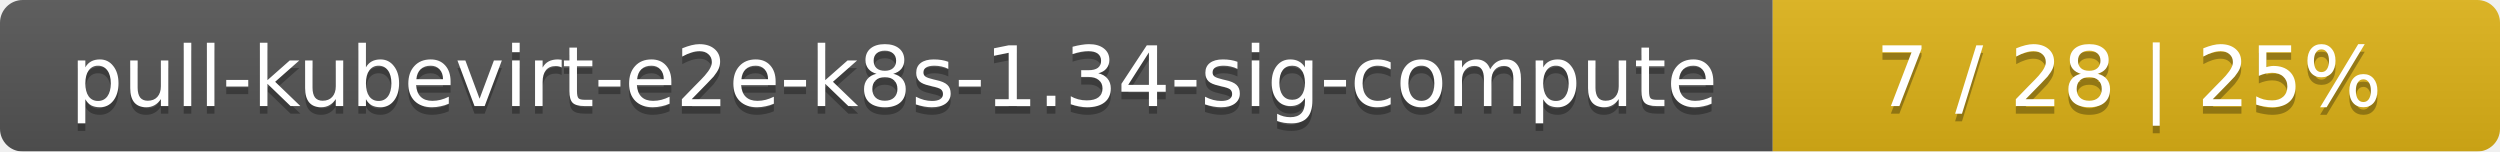
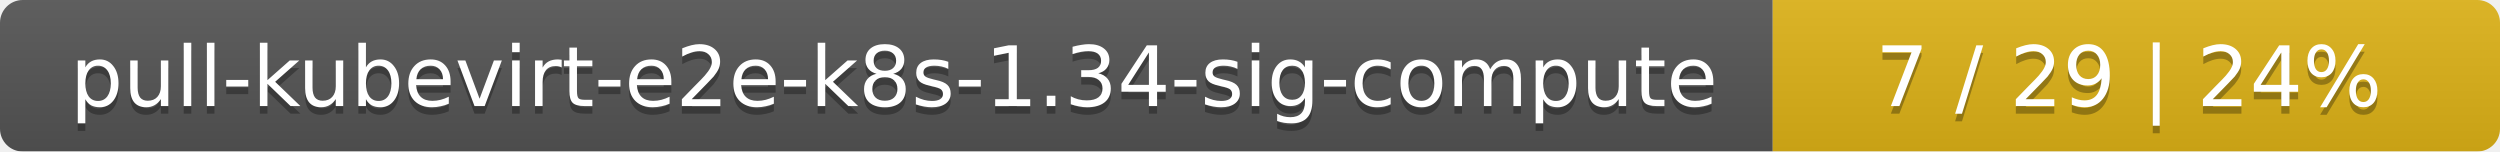
<svg xmlns="http://www.w3.org/2000/svg" width="330" height="20">
  <linearGradient id="smooth" x2="0" y2="100%">
    <stop offset="0" stop-color="#bbb" stop-opacity=".1" />
    <stop offset="1" stop-opacity=".1" />
  </linearGradient>
  <mask id="round">
    <rect width="330" height="20" rx="3" fill="#fff" />
  </mask>
  <g mask="url(#round)">
    <rect width="234" height="20" fill="#555" />
    <rect x="234" width="96" height="20" fill="#dfb317" />
    <rect width="330" height="20" fill="url(#smooth)" />
  </g>
  <g fill="#fff" text-anchor="middle" font-family="DejaVu Sans,Verdana,Geneva,sans-serif" font-size="11">
    <text x="118" y="15" fill="#010101" fill-opacity=".3">pull-kubevirt-e2e-k8s-1.34-sig-compute</text>
    <text x="118" y="14">pull-kubevirt-e2e-k8s-1.34-sig-compute</text>
-     <text x="281" y="15" fill="#010101" fill-opacity=".3">7 / 28    |    25%</text>
-     <text x="281" y="14">7 / 28    |    25%</text>
+     <text x="281" y="15" fill="#010101" fill-opacity=".3">7 / 29    |    24%</text>
+     <text x="281" y="14">7 / 29    |    24%</text>
  </g>
</svg>
